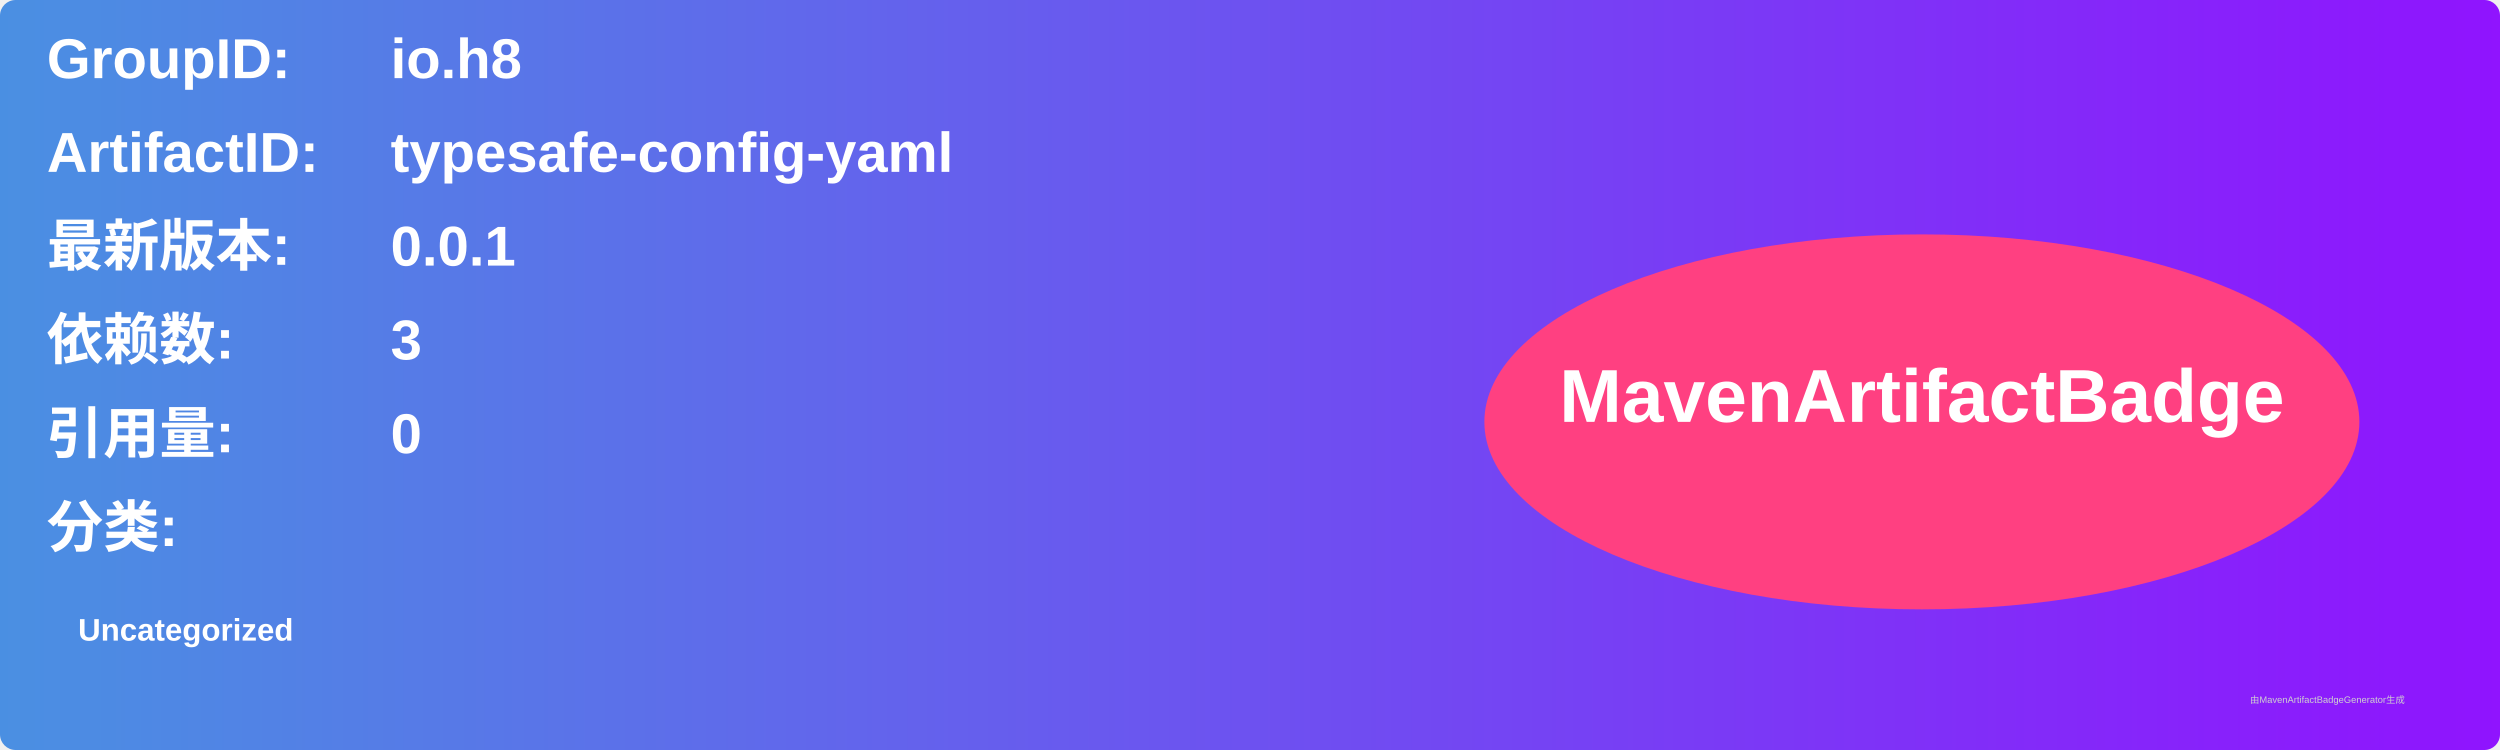
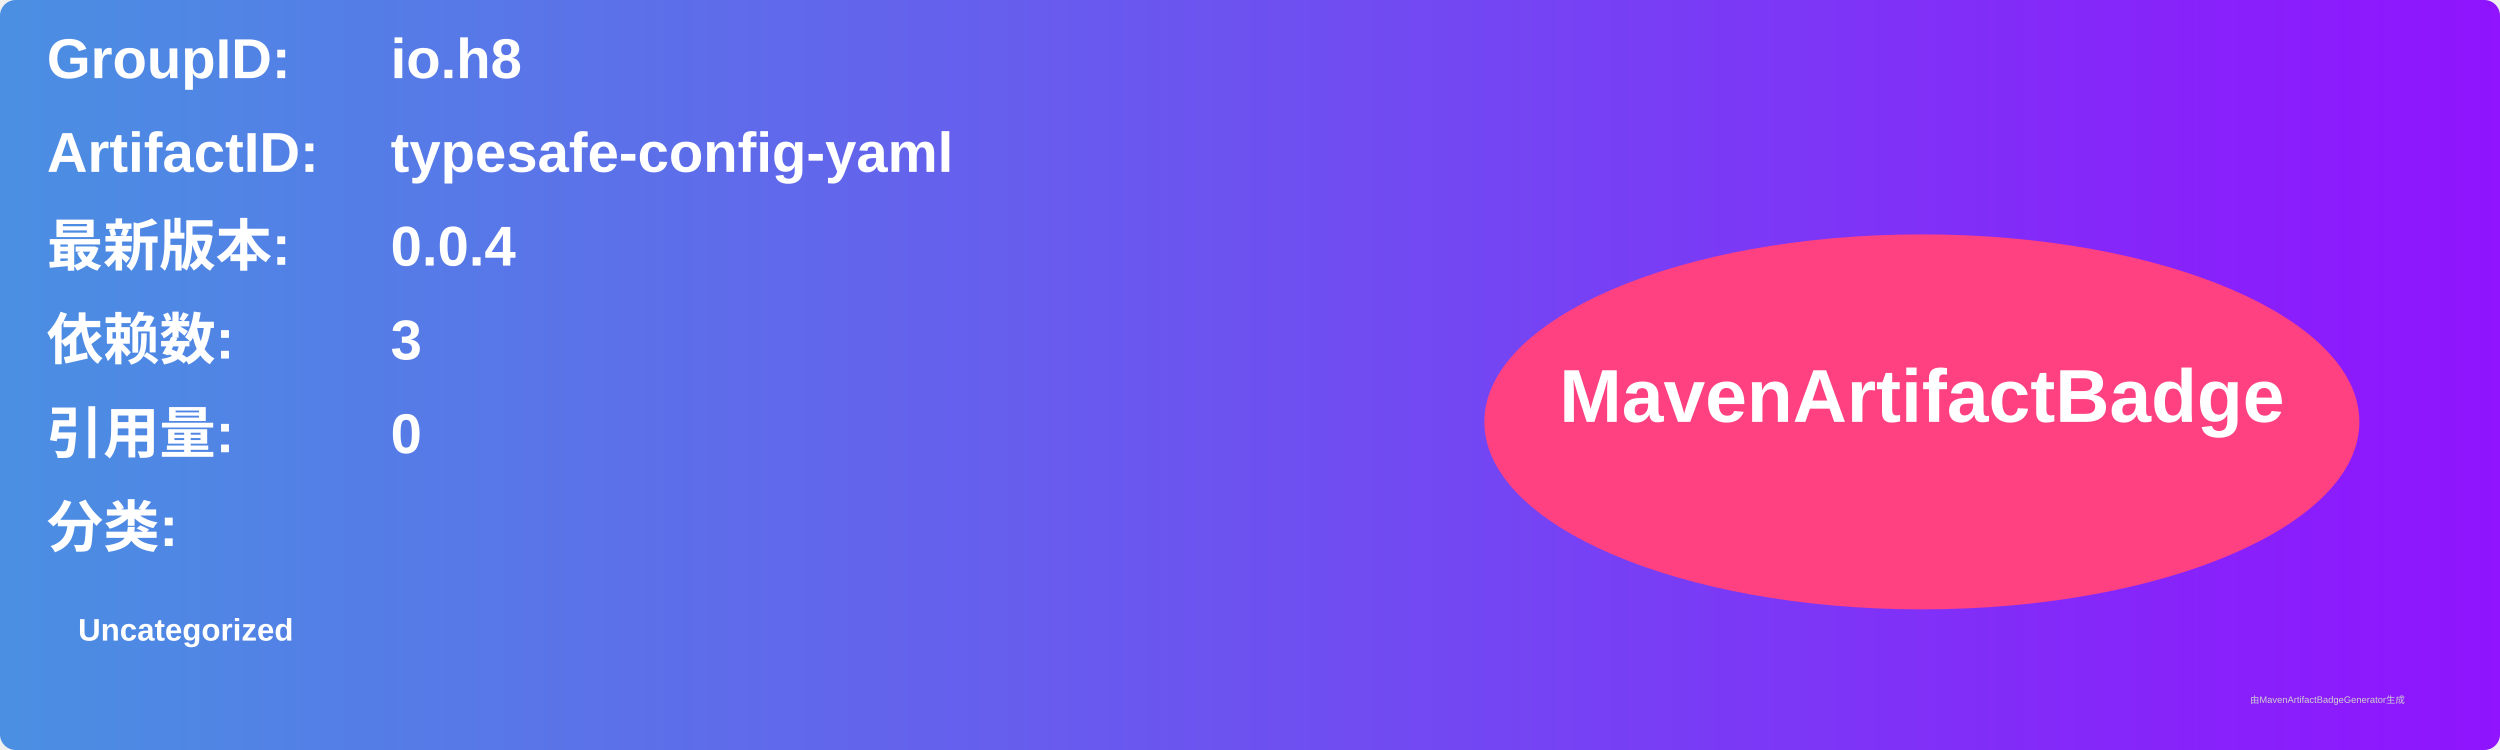
<svg xmlns="http://www.w3.org/2000/svg" width="800" height="240" viewBox="0 0 800 240">
  <linearGradient id="grad" x1="0%" y1="0%" x2="100%" y2="0%">
    <stop offset="0%" stop-color="#4a90e2" />
    <stop offset="100%" stop-color="#9013fe" />
  </linearGradient>
  <rect width="100%" height="100%" rx="5" ry="5" fill="url(#grad)" />
  <g transform="translate(15, 15)">
    <text x="0" y="10" font-family="Arial" font-size="18" fill="white" font-weight="bold" width="260">GroupID:</text>
    <text x="110" y="10" font-family="Arial" font-size="18" fill="white" font-weight="bold" width="460">io.h8</text>
    <text x="0" y="40" font-family="Arial" font-size="18" fill="white" font-weight="bold" width="260">ArtifactID:</text>
    <text x="110" y="40" font-family="Arial" font-size="18" fill="white" font-weight="bold" width="460">typesafe-config-yaml</text>
    <text x="0" y="70" font-family="Arial" font-size="18" fill="white" font-weight="bold">最新版本:</text>
    <text x="110" y="70" font-family="Arial" font-size="18" fill="white" font-weight="bold">
-       <tspan font-weight="bold">0.0.1</tspan>
+       <tspan font-weight="bold">0.0.4</tspan>
    </text>
    <text x="0" y="100" font-family="Arial" font-size="18" fill="white" font-weight="bold">依赖数: </text>
    <text x="110" y="100" font-family="Arial" font-size="18" fill="white">
      <tspan font-weight="bold">3</tspan>
    </text>
    <text x="0" y="130" font-family="Arial" font-size="18" fill="white" font-weight="bold">引用量: </text>
    <text x="110" y="130" font-family="Arial" font-size="18" fill="white">
      <tspan font-weight="bold">0</tspan>
    </text>
    <text x="0" y="160" font-family="Arial" font-size="18" fill="white" font-weight="bold">分类:</text>
    <text x="10" y="190" font-family="Arial" font-size="10" fill="white">
      <tspan font-weight="bold">Uncategorized</tspan>
    </text>
    <ellipse cx="600" cy="120" rx="140" ry="60" fill="#ff4081" />
    <text x="600" y="120" text-anchor="middle" font-family="Arial" font-size="24" fill="white" font-weight="bold">MavenArtifactBadge</text>
  </g>
  <text x="720" y="225" font-family="Arial" font-size="3" fill="#d0d0d0">由MavenArtifactBadgeGenerator生成</text>
</svg>
